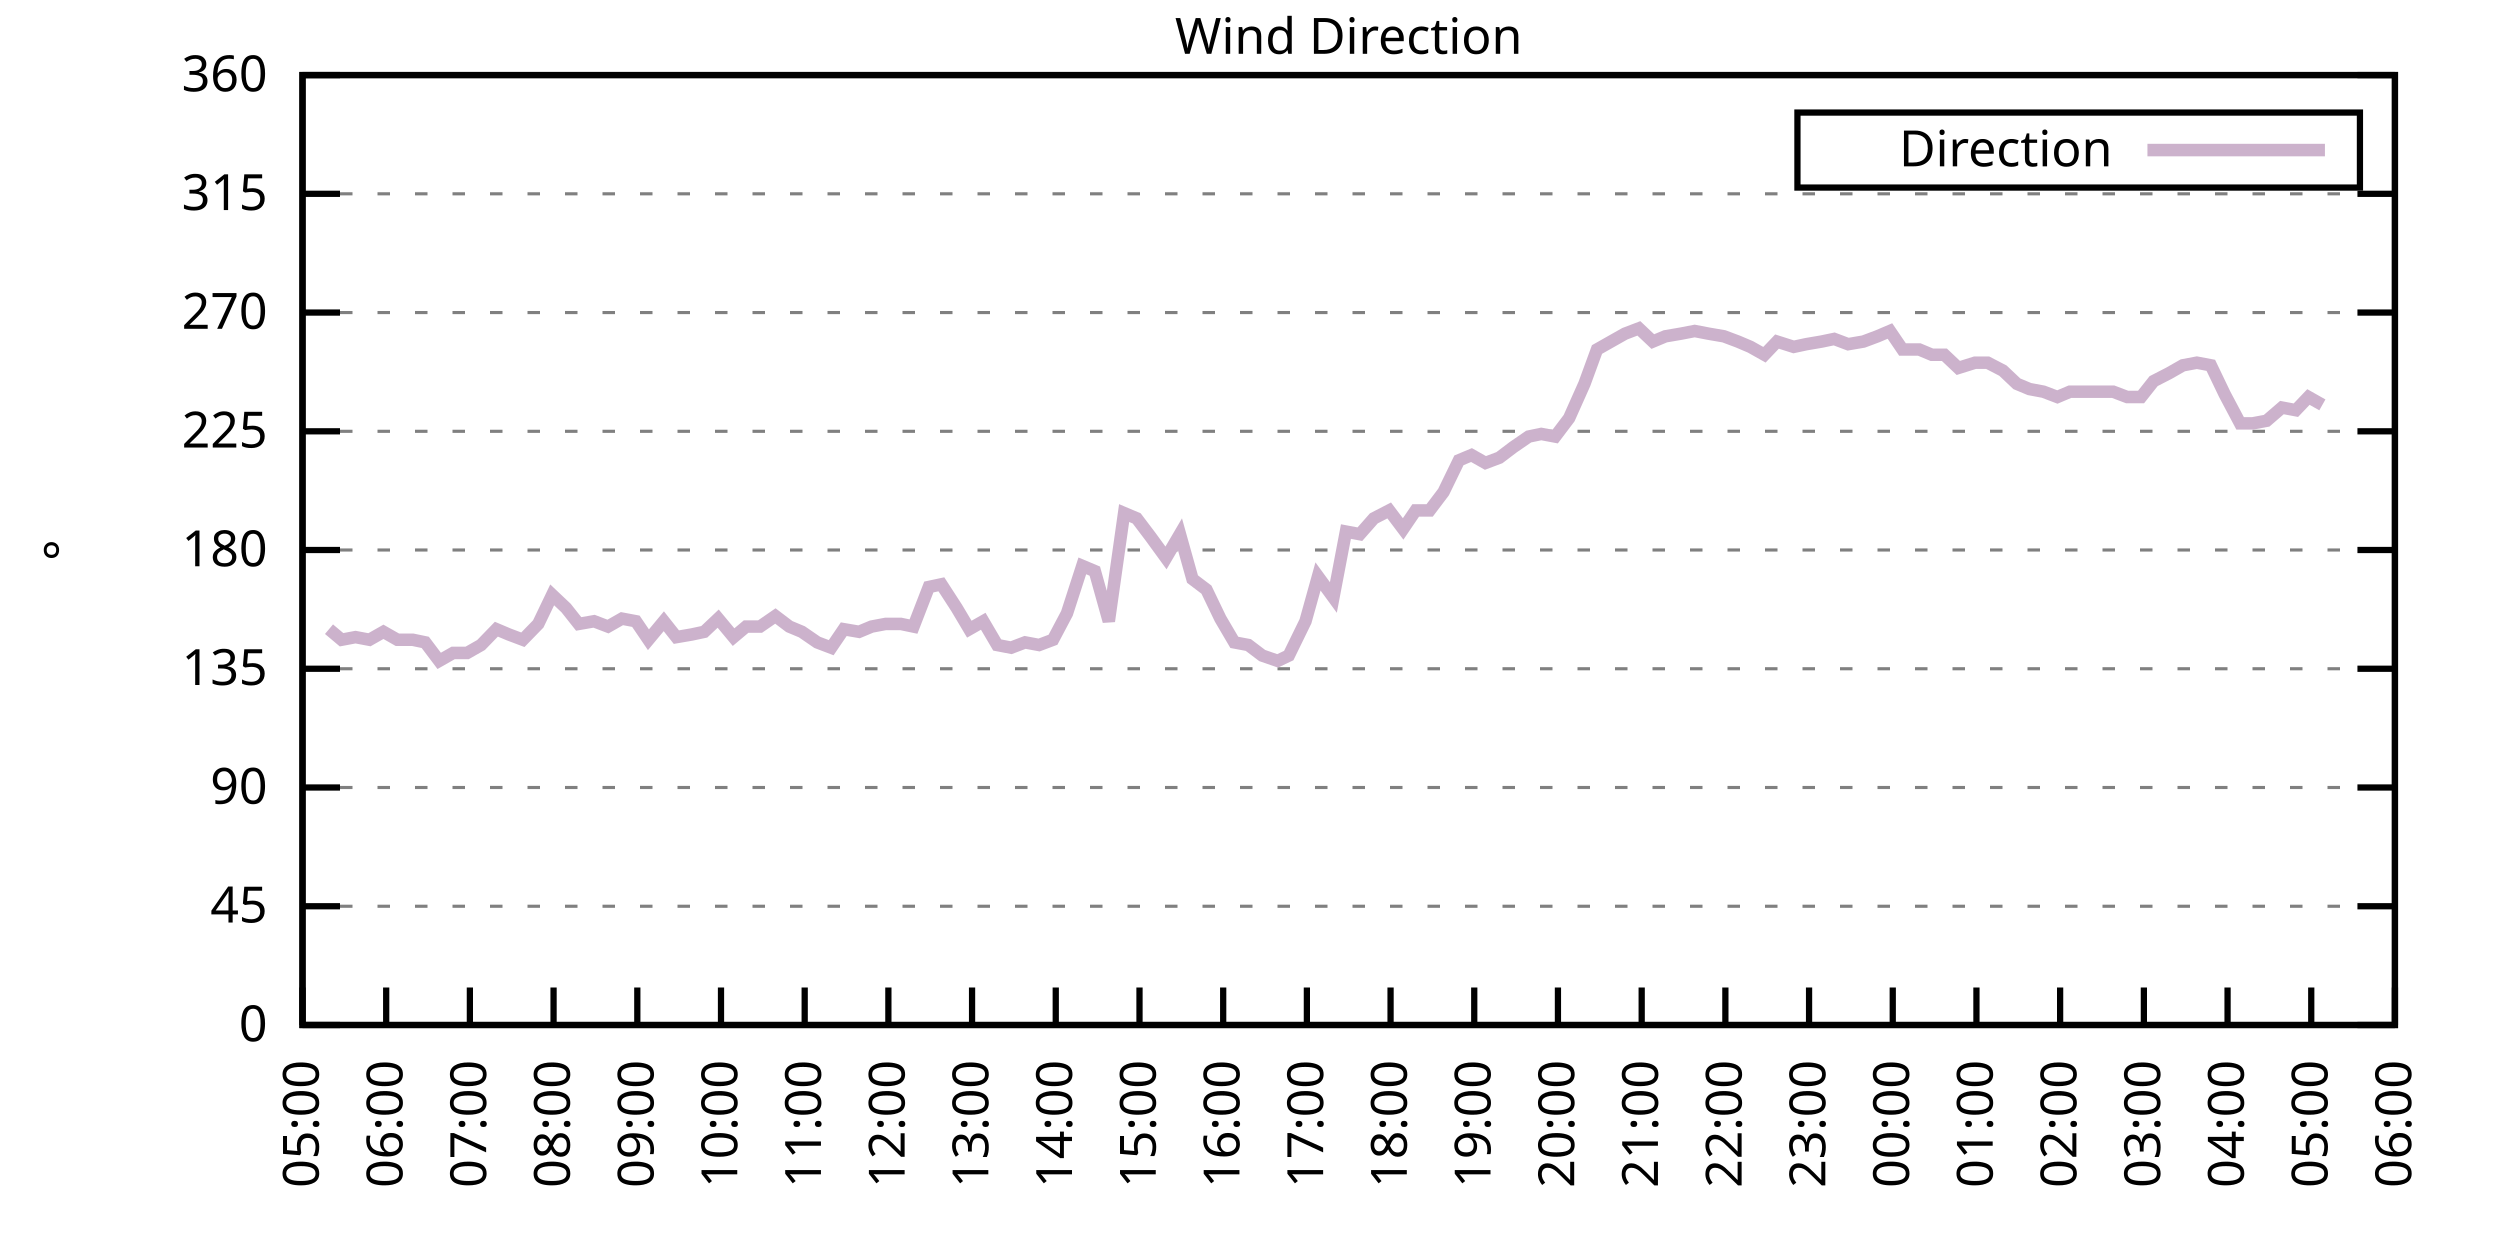
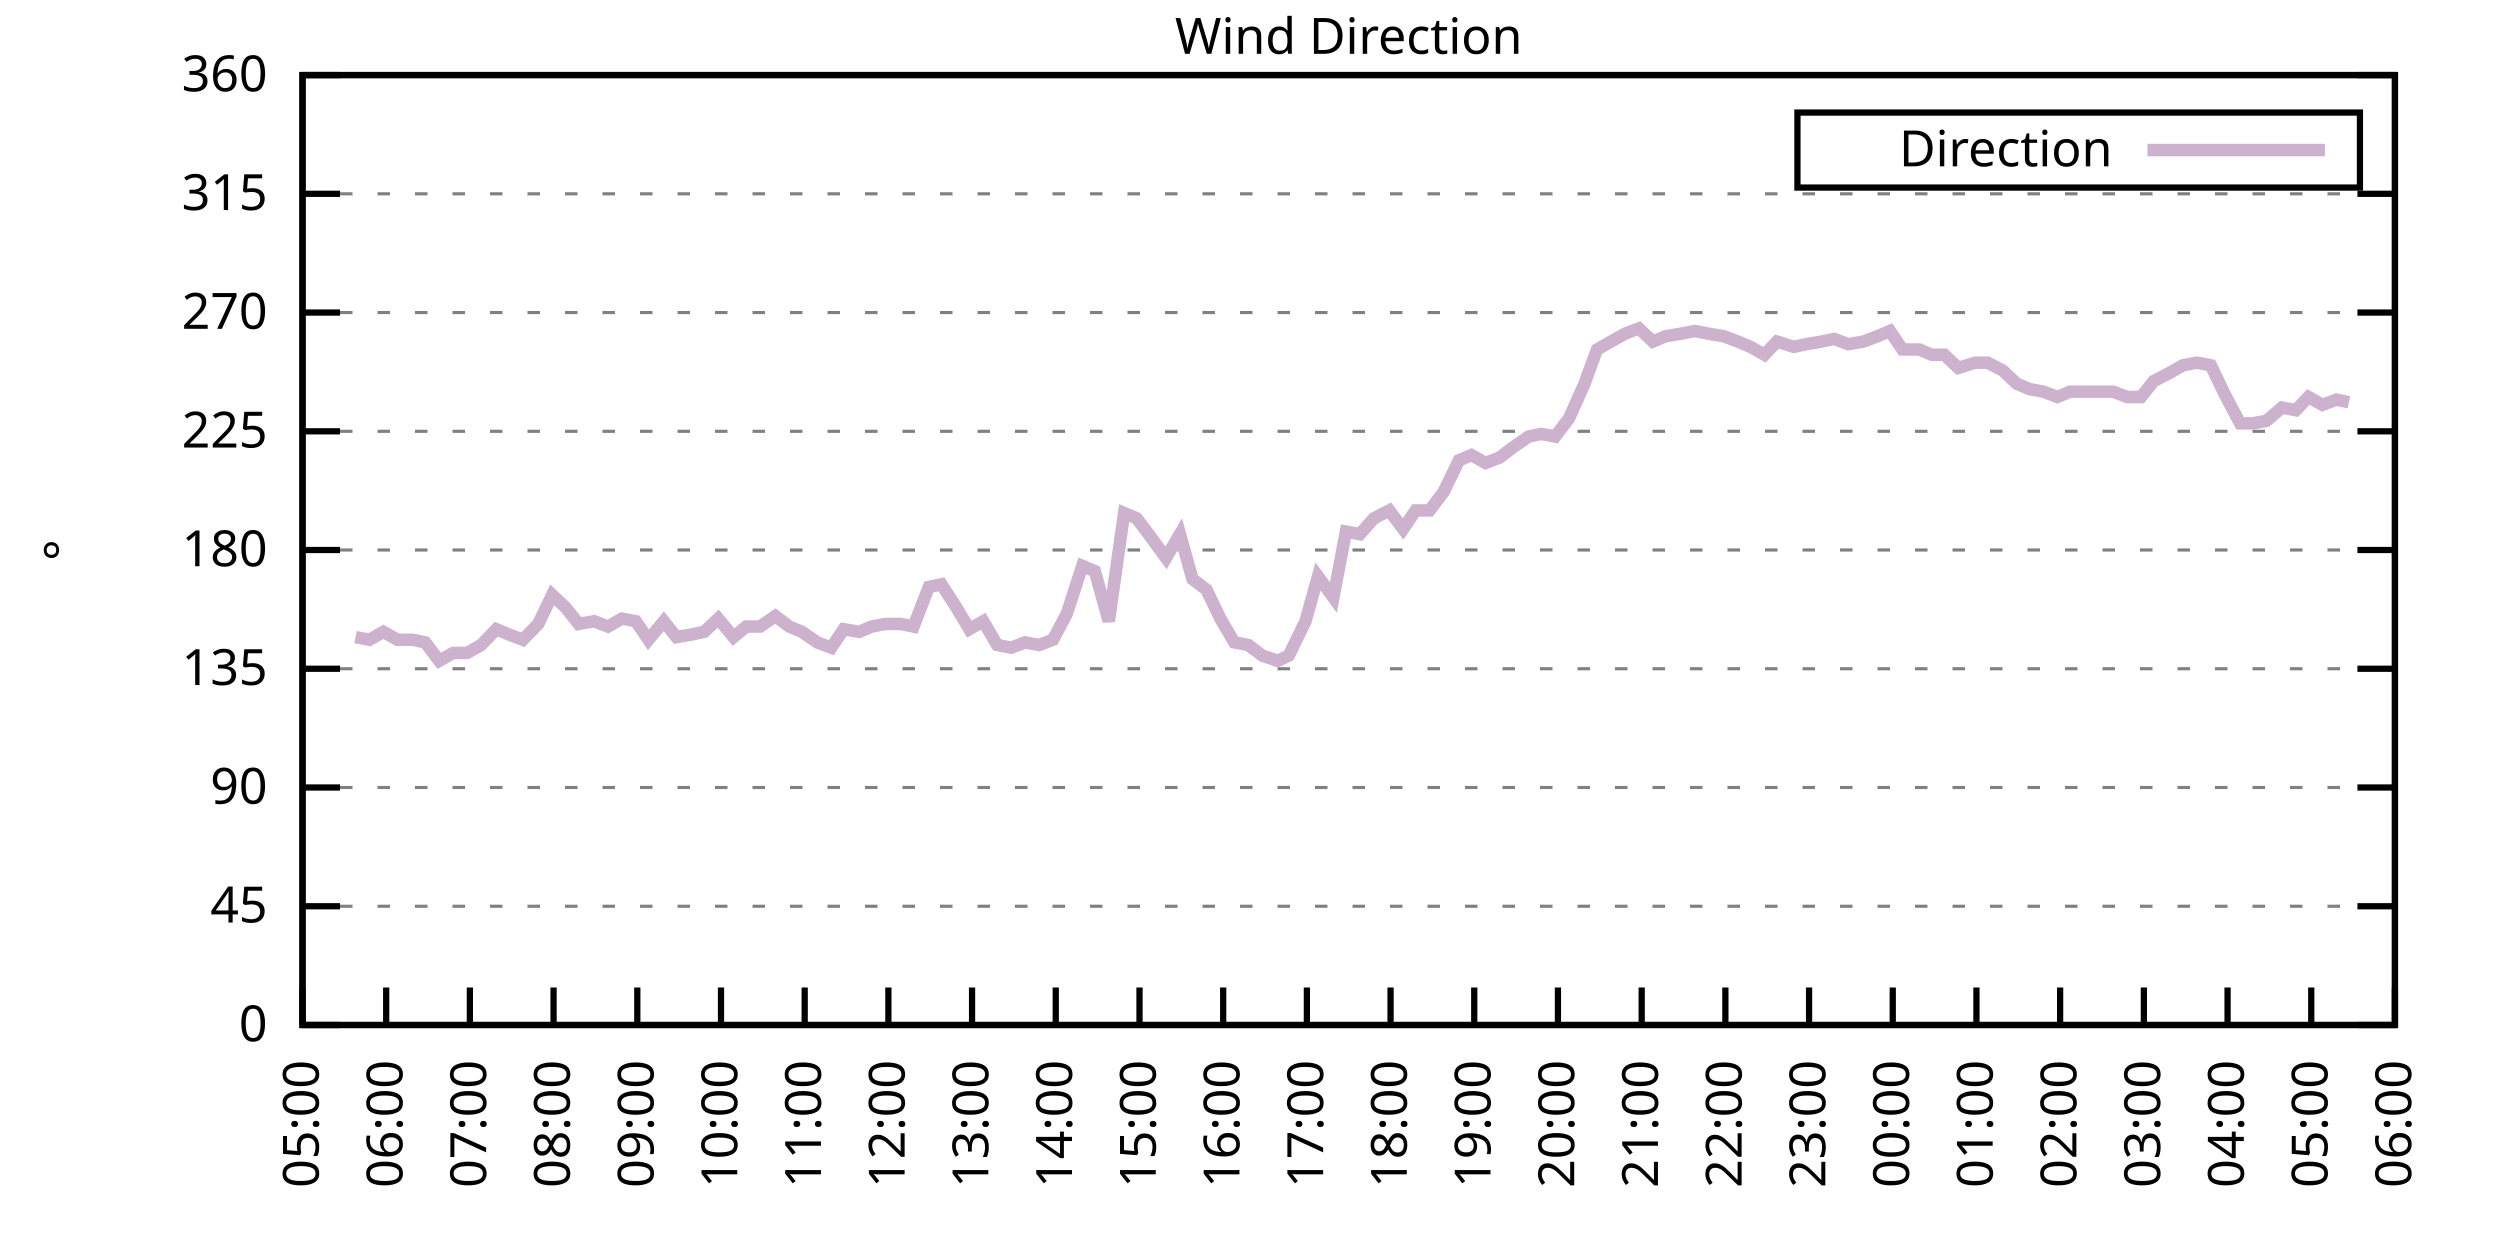
<svg xmlns="http://www.w3.org/2000/svg" xmlns:xlink="http://www.w3.org/1999/xlink" width="400" height="200" viewBox="0 0 400 200">
  <g id="gnuplot_canvas">
    <rect x="0" y="0" width="400" height="200" fill="none" />
    <defs>
      <circle id="gpDot" r="0.5" stroke-width="0.5" stroke="currentColor" />
      <path id="gpPt0" stroke-width="0.333" stroke="currentColor" d="M-1,0 h2 M0,-1 v2" />
      <path id="gpPt1" stroke-width="0.333" stroke="currentColor" d="M-1,-1 L1,1 M1,-1 L-1,1" />
      <path id="gpPt2" stroke-width="0.333" stroke="currentColor" d="M-1,0 L1,0 M0,-1 L0,1 M-1,-1 L1,1 M-1,1 L1,-1" />
      <rect id="gpPt3" stroke-width="0.333" stroke="currentColor" x="-1" y="-1" width="2" height="2" />
      <rect id="gpPt4" stroke-width="0.333" stroke="currentColor" fill="currentColor" x="-1" y="-1" width="2" height="2" />
      <circle id="gpPt5" stroke-width="0.333" stroke="currentColor" cx="0" cy="0" r="1" />
      <use xlink:href="#gpPt5" id="gpPt6" fill="currentColor" stroke="none" />
      <path id="gpPt7" stroke-width="0.333" stroke="currentColor" d="M0,-1.33 L-1.33,0.67 L1.33,0.67 z" />
      <use xlink:href="#gpPt7" id="gpPt8" fill="currentColor" stroke="none" />
      <use xlink:href="#gpPt7" id="gpPt9" stroke="currentColor" transform="rotate(180)" />
      <use xlink:href="#gpPt9" id="gpPt10" fill="currentColor" stroke="none" />
      <use xlink:href="#gpPt3" id="gpPt11" stroke="currentColor" transform="rotate(45)" />
      <use xlink:href="#gpPt11" id="gpPt12" fill="currentColor" stroke="none" />
      <path id="gpPt13" stroke-width="0.333" stroke="currentColor" d="M0,1.330 L1.265,0.411 L0.782,-1.067 L-0.782,-1.076 L-1.265,0.411 z" />
      <use xlink:href="#gpPt13" id="gpPt14" fill="currentColor" stroke="none" />
      <filter id="textbox" filterUnits="objectBoundingBox" x="0" y="0" height="1" width="1">
        <feFlood flood-color="white" flood-opacity="1" result="bgnd" />
        <feComposite in="SourceGraphic" in2="bgnd" operator="atop" />
      </filter>
      <filter id="greybox" filterUnits="objectBoundingBox" x="0" y="0" height="1" width="1">
        <feFlood flood-color="lightgrey" flood-opacity="1" result="grey" />
        <feComposite in="SourceGraphic" in2="grey" operator="atop" />
      </filter>
    </defs>
    <g fill="none" color="white" stroke="currentColor" stroke-width="1.00" stroke-linecap="butt" stroke-linejoin="miter">
</g>
    <g fill="none" color="black" stroke="currentColor" stroke-width="1.00" stroke-linecap="butt" stroke-linejoin="miter">
      <g stroke="none" shape-rendering="crispEdges">
        <polygon fill="rgb(255, 255, 255)" points="48.40,164.00 383.18,164.00 383.18,12.02 48.40,12.02 " />
      </g>
    </g>
    <g fill="none" color="black" stroke="currentColor" stroke-width="1.00" stroke-linecap="butt" stroke-linejoin="miter">
</g>
    <g fill="none" color="black" stroke="black" stroke-width="0.50" stroke-linecap="butt" stroke-linejoin="miter">
</g>
    <g fill="none" color="gray" stroke="currentColor" stroke-width="0.50" stroke-linecap="butt" stroke-linejoin="miter">
      <path stroke="gray" stroke-dasharray="2,4" class="gridline" d="M48.40,164.00 L383.19,164.00  " />
    </g>
    <g fill="none" color="gray" stroke="gray" stroke-width="1.00" stroke-linecap="butt" stroke-linejoin="miter">
</g>
    <g fill="none" color="black" stroke="currentColor" stroke-width="1.00" stroke-linecap="butt" stroke-linejoin="miter">
      <path stroke="black" d="M48.40,164.00 L54.40,164.00 M383.19,164.00 L377.19,164.00  " />
      <g transform="translate(42.80,166.60)" stroke="none" fill="black" font-family="Sans" font-size="8.00" text-anchor="end">
        <text>
          <tspan font-family="Sans"> 0</tspan>
        </text>
      </g>
    </g>
    <g fill="none" color="black" stroke="currentColor" stroke-width="1.00" stroke-linecap="butt" stroke-linejoin="miter">
</g>
    <g fill="none" color="black" stroke="black" stroke-width="0.50" stroke-linecap="butt" stroke-linejoin="miter">
</g>
    <g fill="none" color="gray" stroke="currentColor" stroke-width="0.50" stroke-linecap="butt" stroke-linejoin="miter">
      <path stroke="gray" stroke-dasharray="2,4" class="gridline" d="M48.40,145.00 L383.19,145.00  " />
    </g>
    <g fill="none" color="gray" stroke="gray" stroke-width="1.00" stroke-linecap="butt" stroke-linejoin="miter">
</g>
    <g fill="none" color="black" stroke="currentColor" stroke-width="1.00" stroke-linecap="butt" stroke-linejoin="miter">
      <path stroke="black" d="M48.40,145.00 L54.40,145.00 M383.19,145.00 L377.19,145.00  " />
      <g transform="translate(42.80,147.60)" stroke="none" fill="black" font-family="Sans" font-size="8.00" text-anchor="end">
        <text>
          <tspan font-family="Sans"> 45</tspan>
        </text>
      </g>
    </g>
    <g fill="none" color="black" stroke="currentColor" stroke-width="1.00" stroke-linecap="butt" stroke-linejoin="miter">
</g>
    <g fill="none" color="black" stroke="black" stroke-width="0.50" stroke-linecap="butt" stroke-linejoin="miter">
</g>
    <g fill="none" color="gray" stroke="currentColor" stroke-width="0.50" stroke-linecap="butt" stroke-linejoin="miter">
      <path stroke="gray" stroke-dasharray="2,4" class="gridline" d="M48.40,126.00 L383.19,126.00  " />
    </g>
    <g fill="none" color="gray" stroke="gray" stroke-width="1.00" stroke-linecap="butt" stroke-linejoin="miter">
</g>
    <g fill="none" color="black" stroke="currentColor" stroke-width="1.00" stroke-linecap="butt" stroke-linejoin="miter">
      <path stroke="black" d="M48.40,126.00 L54.40,126.00 M383.19,126.00 L377.19,126.00  " />
      <g transform="translate(42.80,128.60)" stroke="none" fill="black" font-family="Sans" font-size="8.00" text-anchor="end">
        <text>
          <tspan font-family="Sans"> 90</tspan>
        </text>
      </g>
    </g>
    <g fill="none" color="black" stroke="currentColor" stroke-width="1.00" stroke-linecap="butt" stroke-linejoin="miter">
</g>
    <g fill="none" color="black" stroke="black" stroke-width="0.50" stroke-linecap="butt" stroke-linejoin="miter">
</g>
    <g fill="none" color="gray" stroke="currentColor" stroke-width="0.50" stroke-linecap="butt" stroke-linejoin="miter">
      <path stroke="gray" stroke-dasharray="2,4" class="gridline" d="M48.40,107.00 L383.19,107.00  " />
    </g>
    <g fill="none" color="gray" stroke="gray" stroke-width="1.00" stroke-linecap="butt" stroke-linejoin="miter">
</g>
    <g fill="none" color="black" stroke="currentColor" stroke-width="1.00" stroke-linecap="butt" stroke-linejoin="miter">
      <path stroke="black" d="M48.40,107.00 L54.40,107.00 M383.19,107.00 L377.19,107.00  " />
      <g transform="translate(42.80,109.60)" stroke="none" fill="black" font-family="Sans" font-size="8.00" text-anchor="end">
        <text>
          <tspan font-family="Sans"> 135</tspan>
        </text>
      </g>
    </g>
    <g fill="none" color="black" stroke="currentColor" stroke-width="1.00" stroke-linecap="butt" stroke-linejoin="miter">
</g>
    <g fill="none" color="black" stroke="black" stroke-width="0.50" stroke-linecap="butt" stroke-linejoin="miter">
</g>
    <g fill="none" color="gray" stroke="currentColor" stroke-width="0.50" stroke-linecap="butt" stroke-linejoin="miter">
      <path stroke="gray" stroke-dasharray="2,4" class="gridline" d="M48.40,88.00 L383.19,88.00  " />
    </g>
    <g fill="none" color="gray" stroke="gray" stroke-width="1.00" stroke-linecap="butt" stroke-linejoin="miter">
</g>
    <g fill="none" color="black" stroke="currentColor" stroke-width="1.00" stroke-linecap="butt" stroke-linejoin="miter">
      <path stroke="black" d="M48.40,88.00 L54.40,88.00 M383.19,88.00 L377.19,88.00  " />
      <g transform="translate(42.80,90.60)" stroke="none" fill="black" font-family="Sans" font-size="8.00" text-anchor="end">
        <text>
          <tspan font-family="Sans"> 180</tspan>
        </text>
      </g>
    </g>
    <g fill="none" color="black" stroke="currentColor" stroke-width="1.00" stroke-linecap="butt" stroke-linejoin="miter">
</g>
    <g fill="none" color="black" stroke="black" stroke-width="0.50" stroke-linecap="butt" stroke-linejoin="miter">
</g>
    <g fill="none" color="gray" stroke="currentColor" stroke-width="0.50" stroke-linecap="butt" stroke-linejoin="miter">
      <path stroke="gray" stroke-dasharray="2,4" class="gridline" d="M48.40,69.01 L383.19,69.01  " />
    </g>
    <g fill="none" color="gray" stroke="gray" stroke-width="1.00" stroke-linecap="butt" stroke-linejoin="miter">
</g>
    <g fill="none" color="black" stroke="currentColor" stroke-width="1.00" stroke-linecap="butt" stroke-linejoin="miter">
      <path stroke="black" d="M48.40,69.01 L54.40,69.01 M383.19,69.01 L377.19,69.01  " />
      <g transform="translate(42.80,71.61)" stroke="none" fill="black" font-family="Sans" font-size="8.00" text-anchor="end">
        <text>
          <tspan font-family="Sans"> 225</tspan>
        </text>
      </g>
    </g>
    <g fill="none" color="black" stroke="currentColor" stroke-width="1.00" stroke-linecap="butt" stroke-linejoin="miter">
</g>
    <g fill="none" color="black" stroke="black" stroke-width="0.50" stroke-linecap="butt" stroke-linejoin="miter">
</g>
    <g fill="none" color="gray" stroke="currentColor" stroke-width="0.50" stroke-linecap="butt" stroke-linejoin="miter">
      <path stroke="gray" stroke-dasharray="2,4" class="gridline" d="M48.40,50.01 L383.19,50.01  " />
    </g>
    <g fill="none" color="gray" stroke="gray" stroke-width="1.00" stroke-linecap="butt" stroke-linejoin="miter">
</g>
    <g fill="none" color="black" stroke="currentColor" stroke-width="1.00" stroke-linecap="butt" stroke-linejoin="miter">
      <path stroke="black" d="M48.40,50.01 L54.40,50.01 M383.19,50.01 L377.19,50.01  " />
      <g transform="translate(42.80,52.61)" stroke="none" fill="black" font-family="Sans" font-size="8.00" text-anchor="end">
        <text>
          <tspan font-family="Sans"> 270</tspan>
        </text>
      </g>
    </g>
    <g fill="none" color="black" stroke="currentColor" stroke-width="1.00" stroke-linecap="butt" stroke-linejoin="miter">
</g>
    <g fill="none" color="black" stroke="black" stroke-width="0.50" stroke-linecap="butt" stroke-linejoin="miter">
</g>
    <g fill="none" color="gray" stroke="currentColor" stroke-width="0.50" stroke-linecap="butt" stroke-linejoin="miter">
      <path stroke="gray" stroke-dasharray="2,4" class="gridline" d="M48.40,31.01 L383.19,31.01  " />
    </g>
    <g fill="none" color="gray" stroke="gray" stroke-width="1.00" stroke-linecap="butt" stroke-linejoin="miter">
</g>
    <g fill="none" color="black" stroke="currentColor" stroke-width="1.00" stroke-linecap="butt" stroke-linejoin="miter">
      <path stroke="black" d="M48.40,31.01 L54.40,31.01 M383.19,31.01 L377.19,31.01  " />
      <g transform="translate(42.80,33.61)" stroke="none" fill="black" font-family="Sans" font-size="8.00" text-anchor="end">
        <text>
          <tspan font-family="Sans"> 315</tspan>
        </text>
      </g>
    </g>
    <g fill="none" color="black" stroke="currentColor" stroke-width="1.00" stroke-linecap="butt" stroke-linejoin="miter">
</g>
    <g fill="none" color="black" stroke="black" stroke-width="0.50" stroke-linecap="butt" stroke-linejoin="miter">
</g>
    <g fill="none" color="gray" stroke="currentColor" stroke-width="0.50" stroke-linecap="butt" stroke-linejoin="miter">
      <path stroke="gray" stroke-dasharray="2,4" class="gridline" d="M48.40,12.01 L383.19,12.01  " />
    </g>
    <g fill="none" color="gray" stroke="gray" stroke-width="1.00" stroke-linecap="butt" stroke-linejoin="miter">
</g>
    <g fill="none" color="black" stroke="currentColor" stroke-width="1.00" stroke-linecap="butt" stroke-linejoin="miter">
      <path stroke="black" d="M48.40,12.01 L54.40,12.01 M383.19,12.01 L377.19,12.01  " />
      <g transform="translate(42.80,14.61)" stroke="none" fill="black" font-family="Sans" font-size="8.00" text-anchor="end">
        <text>
          <tspan font-family="Sans"> 360</tspan>
        </text>
      </g>
    </g>
    <g fill="none" color="black" stroke="currentColor" stroke-width="1.00" stroke-linecap="butt" stroke-linejoin="miter">
      <path stroke="black" d="M48.40,164.00 L48.40,158.00  " />
      <g transform="translate(51.00,169.60) rotate(270.00)" stroke="none" fill="black" font-family="Sans" font-size="8.00" text-anchor="end">
        <text>
          <tspan font-family="Sans">05:00</tspan>
        </text>
      </g>
    </g>
    <g fill="none" color="black" stroke="currentColor" stroke-width="1.00" stroke-linecap="butt" stroke-linejoin="miter">
      <path stroke="black" d="M61.79,164.00 L61.79,158.00  " />
      <g transform="translate(64.39,169.60) rotate(270.00)" stroke="none" fill="black" font-family="Sans" font-size="8.00" text-anchor="end">
        <text>
          <tspan font-family="Sans">06:00</tspan>
        </text>
      </g>
    </g>
    <g fill="none" color="black" stroke="currentColor" stroke-width="1.00" stroke-linecap="butt" stroke-linejoin="miter">
      <path stroke="black" d="M75.18,164.00 L75.18,158.00  " />
      <g transform="translate(77.78,169.60) rotate(270.00)" stroke="none" fill="black" font-family="Sans" font-size="8.00" text-anchor="end">
        <text>
          <tspan font-family="Sans">07:00</tspan>
        </text>
      </g>
    </g>
    <g fill="none" color="black" stroke="currentColor" stroke-width="1.00" stroke-linecap="butt" stroke-linejoin="miter">
      <path stroke="black" d="M88.57,164.00 L88.57,158.00  " />
      <g transform="translate(91.17,169.60) rotate(270.00)" stroke="none" fill="black" font-family="Sans" font-size="8.00" text-anchor="end">
        <text>
          <tspan font-family="Sans">08:00</tspan>
        </text>
      </g>
    </g>
    <g fill="none" color="black" stroke="currentColor" stroke-width="1.00" stroke-linecap="butt" stroke-linejoin="miter">
      <path stroke="black" d="M101.97,164.00 L101.97,158.00  " />
      <g transform="translate(104.57,169.60) rotate(270.00)" stroke="none" fill="black" font-family="Sans" font-size="8.00" text-anchor="end">
        <text>
          <tspan font-family="Sans">09:00</tspan>
        </text>
      </g>
    </g>
    <g fill="none" color="black" stroke="currentColor" stroke-width="1.00" stroke-linecap="butt" stroke-linejoin="miter">
      <path stroke="black" d="M115.36,164.00 L115.36,158.00  " />
      <g transform="translate(117.96,169.60) rotate(270.00)" stroke="none" fill="black" font-family="Sans" font-size="8.00" text-anchor="end">
        <text>
          <tspan font-family="Sans">10:00</tspan>
        </text>
      </g>
    </g>
    <g fill="none" color="black" stroke="currentColor" stroke-width="1.00" stroke-linecap="butt" stroke-linejoin="miter">
      <path stroke="black" d="M128.75,164.00 L128.75,158.00  " />
      <g transform="translate(131.35,169.60) rotate(270.00)" stroke="none" fill="black" font-family="Sans" font-size="8.00" text-anchor="end">
        <text>
          <tspan font-family="Sans">11:00</tspan>
        </text>
      </g>
    </g>
    <g fill="none" color="black" stroke="currentColor" stroke-width="1.00" stroke-linecap="butt" stroke-linejoin="miter">
      <path stroke="black" d="M142.14,164.00 L142.14,158.00  " />
      <g transform="translate(144.74,169.60) rotate(270.00)" stroke="none" fill="black" font-family="Sans" font-size="8.00" text-anchor="end">
        <text>
          <tspan font-family="Sans">12:00</tspan>
        </text>
      </g>
    </g>
    <g fill="none" color="black" stroke="currentColor" stroke-width="1.00" stroke-linecap="butt" stroke-linejoin="miter">
      <path stroke="black" d="M155.53,164.00 L155.53,158.00  " />
      <g transform="translate(158.13,169.60) rotate(270.00)" stroke="none" fill="black" font-family="Sans" font-size="8.00" text-anchor="end">
        <text>
          <tspan font-family="Sans">13:00</tspan>
        </text>
      </g>
    </g>
    <g fill="none" color="black" stroke="currentColor" stroke-width="1.00" stroke-linecap="butt" stroke-linejoin="miter">
      <path stroke="black" d="M168.92,164.00 L168.92,158.00  " />
      <g transform="translate(171.52,169.60) rotate(270.00)" stroke="none" fill="black" font-family="Sans" font-size="8.00" text-anchor="end">
        <text>
          <tspan font-family="Sans">14:00</tspan>
        </text>
      </g>
    </g>
    <g fill="none" color="black" stroke="currentColor" stroke-width="1.00" stroke-linecap="butt" stroke-linejoin="miter">
      <path stroke="black" d="M182.32,164.00 L182.32,158.00  " />
      <g transform="translate(184.92,169.60) rotate(270.00)" stroke="none" fill="black" font-family="Sans" font-size="8.00" text-anchor="end">
        <text>
          <tspan font-family="Sans">15:00</tspan>
        </text>
      </g>
    </g>
    <g fill="none" color="black" stroke="currentColor" stroke-width="1.00" stroke-linecap="butt" stroke-linejoin="miter">
      <path stroke="black" d="M195.71,164.00 L195.71,158.00  " />
      <g transform="translate(198.31,169.60) rotate(270.00)" stroke="none" fill="black" font-family="Sans" font-size="8.00" text-anchor="end">
        <text>
          <tspan font-family="Sans">16:00</tspan>
        </text>
      </g>
    </g>
    <g fill="none" color="black" stroke="currentColor" stroke-width="1.00" stroke-linecap="butt" stroke-linejoin="miter">
      <path stroke="black" d="M209.10,164.00 L209.10,158.00  " />
      <g transform="translate(211.70,169.60) rotate(270.00)" stroke="none" fill="black" font-family="Sans" font-size="8.00" text-anchor="end">
        <text>
          <tspan font-family="Sans">17:00</tspan>
        </text>
      </g>
    </g>
    <g fill="none" color="black" stroke="currentColor" stroke-width="1.00" stroke-linecap="butt" stroke-linejoin="miter">
      <path stroke="black" d="M222.49,164.00 L222.49,158.00  " />
      <g transform="translate(225.09,169.60) rotate(270.00)" stroke="none" fill="black" font-family="Sans" font-size="8.00" text-anchor="end">
        <text>
          <tspan font-family="Sans">18:00</tspan>
        </text>
      </g>
    </g>
    <g fill="none" color="black" stroke="currentColor" stroke-width="1.00" stroke-linecap="butt" stroke-linejoin="miter">
      <path stroke="black" d="M235.88,164.00 L235.88,158.00  " />
      <g transform="translate(238.48,169.60) rotate(270.00)" stroke="none" fill="black" font-family="Sans" font-size="8.00" text-anchor="end">
        <text>
          <tspan font-family="Sans">19:00</tspan>
        </text>
      </g>
    </g>
    <g fill="none" color="black" stroke="currentColor" stroke-width="1.00" stroke-linecap="butt" stroke-linejoin="miter">
      <path stroke="black" d="M249.27,164.00 L249.27,158.00  " />
      <g transform="translate(251.87,169.60) rotate(270.00)" stroke="none" fill="black" font-family="Sans" font-size="8.00" text-anchor="end">
        <text>
          <tspan font-family="Sans">20:00</tspan>
        </text>
      </g>
    </g>
    <g fill="none" color="black" stroke="currentColor" stroke-width="1.00" stroke-linecap="butt" stroke-linejoin="miter">
      <path stroke="black" d="M262.67,164.00 L262.67,158.00  " />
      <g transform="translate(265.27,169.60) rotate(270.00)" stroke="none" fill="black" font-family="Sans" font-size="8.00" text-anchor="end">
        <text>
          <tspan font-family="Sans">21:00</tspan>
        </text>
      </g>
    </g>
    <g fill="none" color="black" stroke="currentColor" stroke-width="1.00" stroke-linecap="butt" stroke-linejoin="miter">
      <path stroke="black" d="M276.06,164.00 L276.06,158.00  " />
      <g transform="translate(278.66,169.60) rotate(270.00)" stroke="none" fill="black" font-family="Sans" font-size="8.00" text-anchor="end">
        <text>
          <tspan font-family="Sans">22:00</tspan>
        </text>
      </g>
    </g>
    <g fill="none" color="black" stroke="currentColor" stroke-width="1.00" stroke-linecap="butt" stroke-linejoin="miter">
      <path stroke="black" d="M289.45,164.00 L289.45,158.00  " />
      <g transform="translate(292.05,169.60) rotate(270.00)" stroke="none" fill="black" font-family="Sans" font-size="8.00" text-anchor="end">
        <text>
          <tspan font-family="Sans">23:00</tspan>
        </text>
      </g>
    </g>
    <g fill="none" color="black" stroke="currentColor" stroke-width="1.00" stroke-linecap="butt" stroke-linejoin="miter">
      <path stroke="black" d="M302.84,164.00 L302.84,158.00  " />
      <g transform="translate(305.44,169.60) rotate(270.00)" stroke="none" fill="black" font-family="Sans" font-size="8.00" text-anchor="end">
        <text>
          <tspan font-family="Sans">00:00</tspan>
        </text>
      </g>
    </g>
    <g fill="none" color="black" stroke="currentColor" stroke-width="1.00" stroke-linecap="butt" stroke-linejoin="miter">
      <path stroke="black" d="M316.23,164.00 L316.23,158.00  " />
      <g transform="translate(318.83,169.60) rotate(270.00)" stroke="none" fill="black" font-family="Sans" font-size="8.00" text-anchor="end">
        <text>
          <tspan font-family="Sans">01:00</tspan>
        </text>
      </g>
    </g>
    <g fill="none" color="black" stroke="currentColor" stroke-width="1.00" stroke-linecap="butt" stroke-linejoin="miter">
      <path stroke="black" d="M329.62,164.00 L329.62,158.00  " />
      <g transform="translate(332.22,169.60) rotate(270.00)" stroke="none" fill="black" font-family="Sans" font-size="8.00" text-anchor="end">
        <text>
          <tspan font-family="Sans">02:00</tspan>
        </text>
      </g>
    </g>
    <g fill="none" color="black" stroke="currentColor" stroke-width="1.00" stroke-linecap="butt" stroke-linejoin="miter">
      <path stroke="black" d="M343.02,164.00 L343.02,158.00  " />
      <g transform="translate(345.62,169.60) rotate(270.00)" stroke="none" fill="black" font-family="Sans" font-size="8.00" text-anchor="end">
        <text>
          <tspan font-family="Sans">03:00</tspan>
        </text>
      </g>
    </g>
    <g fill="none" color="black" stroke="currentColor" stroke-width="1.00" stroke-linecap="butt" stroke-linejoin="miter">
      <path stroke="black" d="M356.41,164.00 L356.41,158.00  " />
      <g transform="translate(359.01,169.60) rotate(270.00)" stroke="none" fill="black" font-family="Sans" font-size="8.00" text-anchor="end">
        <text>
          <tspan font-family="Sans">04:00</tspan>
        </text>
      </g>
    </g>
    <g fill="none" color="black" stroke="currentColor" stroke-width="1.00" stroke-linecap="butt" stroke-linejoin="miter">
      <path stroke="black" d="M369.80,164.00 L369.80,158.00  " />
      <g transform="translate(372.40,169.60) rotate(270.00)" stroke="none" fill="black" font-family="Sans" font-size="8.00" text-anchor="end">
        <text>
          <tspan font-family="Sans">05:00</tspan>
        </text>
      </g>
    </g>
    <g fill="none" color="black" stroke="currentColor" stroke-width="1.00" stroke-linecap="butt" stroke-linejoin="miter">
      <path stroke="black" d="M383.19,164.00 L383.19,158.00  " />
      <g transform="translate(385.79,169.60) rotate(270.00)" stroke="none" fill="black" font-family="Sans" font-size="8.00" text-anchor="end">
        <text>
          <tspan font-family="Sans">06:00</tspan>
        </text>
      </g>
    </g>
    <g fill="none" color="black" stroke="currentColor" stroke-width="1.00" stroke-linecap="butt" stroke-linejoin="miter">
</g>
    <g fill="none" color="black" stroke="currentColor" stroke-width="1.00" stroke-linecap="butt" stroke-linejoin="miter">
      <path stroke="black" d="M48.40,12.01 L48.40,164.00 L383.19,164.00 L383.19,12.01 L48.40,12.01 Z  " />
    </g>
    <g fill="none" color="black" stroke="currentColor" stroke-width="1.00" stroke-linecap="butt" stroke-linejoin="miter">
</g>
    <g fill="none" color="black" stroke="currentColor" stroke-width="1.00" stroke-linecap="butt" stroke-linejoin="miter">
      <path stroke="black" d="M287.59,30.01 L287.59,18.01 L377.59,18.01 L377.59,30.01 L287.59,30.01 Z  " />
    </g>
    <g id="Wind_direction_plot_1">
      <g fill="none" color="white" stroke="black" stroke-width="2.00" stroke-linecap="butt" stroke-linejoin="miter">
</g>
      <g fill="none" color="black" stroke="currentColor" stroke-width="2.00" stroke-linecap="butt" stroke-linejoin="miter">
        <g transform="translate(337.99,26.61)" stroke="none" fill="black" font-family="Sans" font-size="8.00" text-anchor="end">
          <text>
            <tspan font-family="Sans">Direction</tspan>
          </text>
        </g>
      </g>
      <g fill="none" color="black" stroke="currentColor" stroke-width="2.00" stroke-linecap="butt" stroke-linejoin="miter">
-         <path stroke="rgb(204, 178, 204)" d="M343.59,24.01 L371.99,24.01 M52.64,100.67 L54.65,102.36 L56.88,101.94 L59.11,102.36 L61.35,101.09 L63.58,102.36   L66.03,102.36 L68.04,102.78 L70.27,105.74 L72.50,104.47 L74.74,104.47 L76.97,103.20 L79.42,100.67 L81.43,101.52   L83.66,102.36 L86.12,99.83 L88.35,95.18 L90.58,97.29 L92.59,99.83 L95.05,99.40 L97.28,100.25 L99.51,98.98   L101.74,99.40 L103.75,102.36 L106.21,99.40 L108.22,101.94 L110.67,101.52 L112.68,101.09 L114.91,98.98 L117.37,101.94   L119.38,100.25 L121.61,100.25 L124.06,98.56 L126.29,100.25 L128.30,101.09 L130.76,102.78 L132.99,103.63 L135.00,100.67   L137.45,101.09 L139.46,100.25 L141.69,99.83 L144.15,99.83 L146.16,100.25 L148.61,93.92 L150.62,93.49 L153.08,97.29   L155.09,100.67 L157.32,99.40 L159.55,103.20 L161.78,103.63 L164.01,102.78 L166.25,103.20 L168.48,102.36 L170.71,98.14   L173.17,90.54 L175.17,91.38 L177.41,99.40 L179.86,82.09 L181.87,82.94 L184.10,85.89 L186.56,89.27 L188.79,85.47   L190.80,92.65 L193.03,94.34 L195.26,98.98 L197.49,102.78 L199.73,103.20 L201.96,104.89 L204.41,105.74 L206.20,104.89   L208.88,99.40 L210.88,92.23 L213.34,95.60 L215.35,85.05 L217.58,85.47 L219.81,82.94 L222.27,81.67 L224.50,84.63   L226.51,81.67 L228.74,81.67 L230.97,78.72 L233.43,73.65 L235.44,72.81 L237.67,74.07 L239.90,73.23 L242.13,71.54   L244.59,69.85 L246.60,69.43 L248.83,69.85 L251.06,66.90 L253.51,61.41 L255.52,55.92 L257.76,54.65 L259.99,53.39   L262.22,52.54 L264.45,54.65 L266.46,53.81 L268.92,53.39 L271.15,52.96 L273.38,53.39 L275.83,53.81 L278.07,54.65   L280.07,55.50 L282.31,56.76 L284.32,54.65 L286.99,55.50 L289.00,55.07 L291.46,54.65 L293.47,54.23 L295.70,55.07   L298.15,54.65 L300.39,53.81 L302.39,52.96 L304.40,55.92 L307.08,55.92 L309.09,56.76 L311.10,56.76 L313.33,58.87   L316.01,58.03 L318.02,58.03 L320.47,59.30 L322.70,61.41 L324.71,62.25 L326.95,62.67 L329.18,63.52 L331.19,62.67   L335.65,62.67 L338.10,62.67 L340.34,63.52 L342.57,63.52 L344.58,60.98 L347.03,59.72 L349.26,58.45 L351.50,58.03   L353.73,58.45 L355.96,63.10 L358.42,67.74 L360.42,67.74 L362.66,67.32 L365.11,65.21 L367.34,65.63 L369.35,63.52   L371.58,64.78  " />
+         <path stroke="rgb(204, 178, 204)" d="M343.59,24.01 L371.99,24.01 M56.88,101.94 L59.11,102.36 L61.35,101.09 L63.58,102.36 L66.03,102.36 L68.04,102.78   L70.27,105.74 L72.50,104.47 L74.74,104.47 L76.97,103.20 L79.42,100.67 L81.43,101.52 L83.66,102.36 L86.12,99.83   L88.35,95.18 L90.58,97.29 L92.59,99.83 L95.05,99.40 L97.28,100.25 L99.51,98.98 L101.74,99.40 L103.75,102.36   L106.21,99.40 L108.22,101.94 L110.67,101.52 L112.68,101.09 L114.91,98.98 L117.37,101.94 L119.38,100.25 L121.61,100.25   L124.06,98.56 L126.29,100.25 L128.30,101.09 L130.76,102.78 L132.99,103.63 L135.00,100.67 L137.45,101.09 L139.46,100.25   L141.69,99.83 L144.15,99.83 L146.16,100.25 L148.61,93.92 L150.62,93.49 L153.08,97.29 L155.09,100.67 L157.32,99.40   L159.55,103.20 L161.78,103.63 L164.01,102.78 L166.25,103.20 L168.48,102.36 L170.71,98.14 L173.17,90.54 L175.17,91.38   L177.41,99.40 L179.86,82.09 L181.87,82.94 L184.10,85.89 L186.56,89.27 L188.79,85.47 L190.80,92.65 L193.03,94.34   L195.26,98.98 L197.49,102.78 L199.73,103.20 L201.96,104.89 L204.41,105.74 L206.20,104.89 L208.88,99.40 L210.88,92.23   L213.34,95.60 L215.35,85.05 L217.58,85.47 L219.81,82.94 L222.27,81.67 L224.50,84.63 L226.51,81.67 L228.74,81.67   L230.97,78.72 L233.43,73.65 L235.44,72.81 L237.67,74.07 L239.90,73.23 L242.13,71.54 L244.59,69.85 L246.60,69.43   L248.83,69.85 L251.06,66.90 L253.51,61.41 L255.52,55.92 L257.76,54.65 L259.99,53.39 L262.22,52.54 L264.45,54.65   L266.46,53.81 L268.92,53.39 L271.15,52.96 L273.38,53.39 L275.83,53.81 L278.07,54.65 L280.07,55.50 L282.31,56.76   L284.32,54.65 L286.99,55.50 L289.00,55.07 L291.46,54.65 L293.47,54.23 L295.70,55.07 L298.15,54.65 L300.39,53.81   L302.39,52.96 L304.40,55.92 L307.08,55.92 L309.09,56.76 L311.10,56.76 L313.33,58.87 L316.01,58.03 L318.02,58.03   L320.47,59.30 L322.70,61.41 L324.71,62.25 L326.95,62.67 L329.18,63.52 L331.19,62.67 L335.65,62.67 L338.10,62.67   L340.34,63.52 L342.57,63.52 L344.58,60.98 L347.03,59.72 L349.26,58.45 L351.50,58.03 L353.73,58.45 L355.96,63.10   L358.42,67.74 L360.42,67.74 L362.66,67.32 L365.11,65.21 L367.34,65.63 L369.35,63.52 L371.58,64.78 L373.82,63.94   L375.82,64.36  " />
      </g>
    </g>
    <g fill="none" color="black" stroke="currentColor" stroke-width="2.00" stroke-linecap="butt" stroke-linejoin="miter">
</g>
    <g fill="none" color="black" stroke="black" stroke-width="1.00" stroke-linecap="butt" stroke-linejoin="miter">
</g>
    <g fill="none" color="black" stroke="currentColor" stroke-width="1.00" stroke-linecap="butt" stroke-linejoin="miter">
      <path stroke="black" d="M48.40,12.01 L48.40,164.00 L383.19,164.00 L383.19,12.01 L48.40,12.01 Z  " />
      <g transform="translate(12.80,88.01) rotate(270.00)" stroke="none" fill="black" font-family="Sans" font-size="8.00" text-anchor="middle">
        <text>
          <tspan font-family="Sans">°</tspan>
        </text>
      </g>
    </g>
    <g fill="none" color="black" stroke="currentColor" stroke-width="1.00" stroke-linecap="butt" stroke-linejoin="miter">
</g>
    <g fill="none" color="black" stroke="currentColor" stroke-width="1.00" stroke-linecap="butt" stroke-linejoin="miter">
      <g transform="translate(215.79,8.61)" stroke="none" fill="black" font-family="Sans" font-size="8.00" text-anchor="middle">
        <text>
          <tspan font-family="Sans">Wind Direction</tspan>
        </text>
      </g>
    </g>
    <g fill="none" color="black" stroke="currentColor" stroke-width="1.00" stroke-linecap="butt" stroke-linejoin="miter">
</g>
  </g>
</svg>
